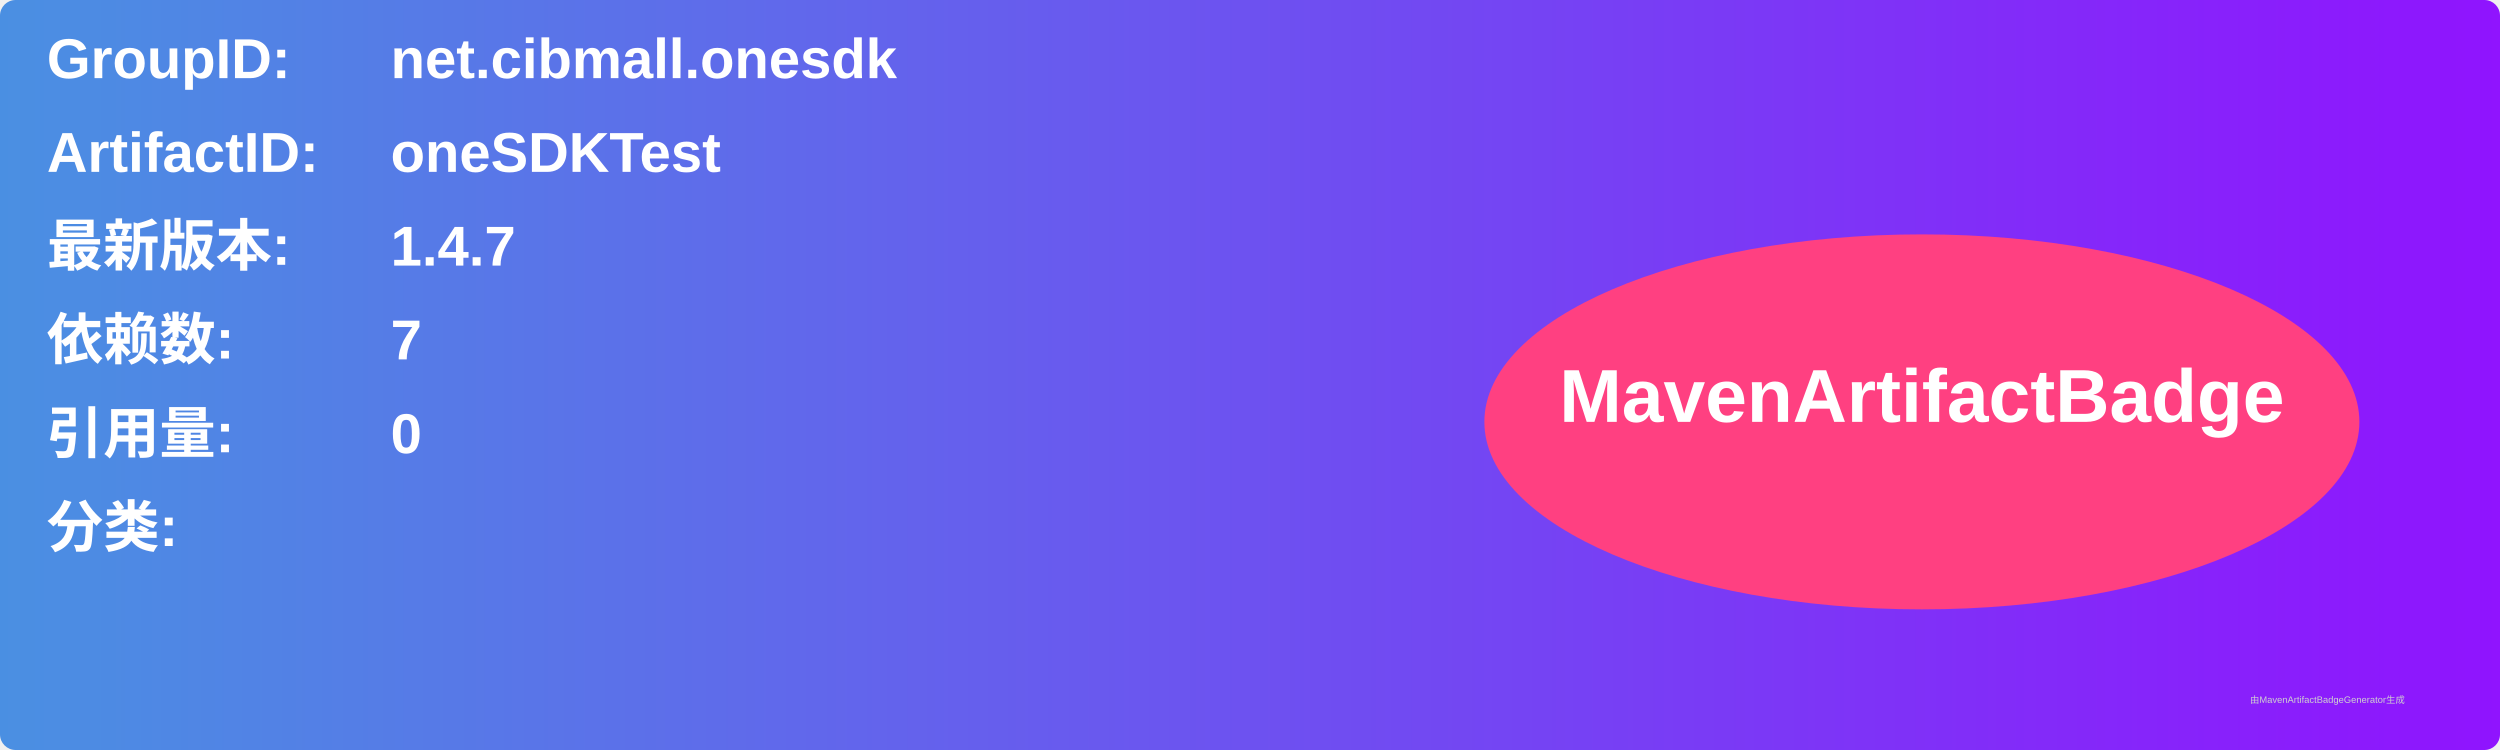
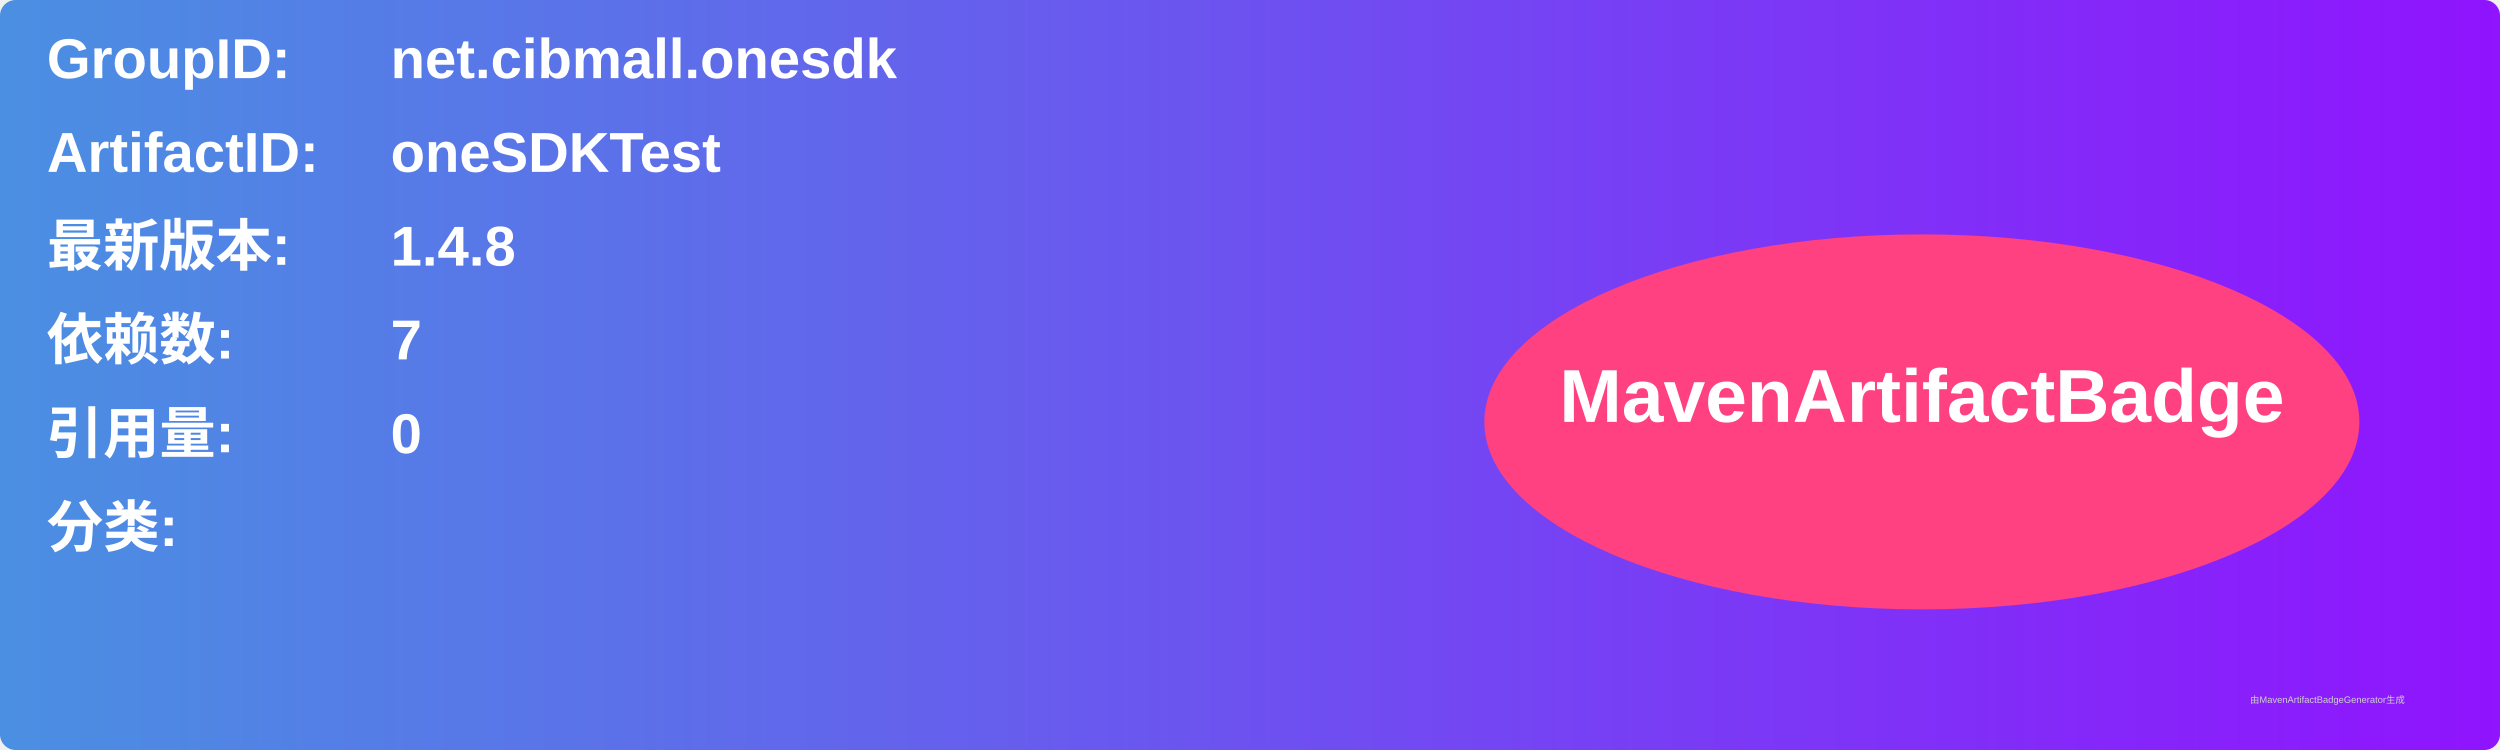
<svg xmlns="http://www.w3.org/2000/svg" width="800" height="240" viewBox="0 0 800 240">
  <linearGradient id="grad" x1="0%" y1="0%" x2="100%" y2="0%">
    <stop offset="0%" stop-color="#4a90e2" />
    <stop offset="100%" stop-color="#9013fe" />
  </linearGradient>
  <rect width="100%" height="100%" rx="5" ry="5" fill="url(#grad)" />
  <g transform="translate(15, 15)">
    <text x="0" y="10" font-family="Arial" font-size="18" fill="white" font-weight="bold" width="260">GroupID:</text>
    <text x="110" y="10" font-family="Arial" font-size="18" fill="white" font-weight="bold" width="460">net.cibmall.onesdk</text>
    <text x="0" y="40" font-family="Arial" font-size="18" fill="white" font-weight="bold" width="260">ArtifactID:</text>
    <text x="110" y="40" font-family="Arial" font-size="18" fill="white" font-weight="bold" width="460">oneSDKTest</text>
    <text x="0" y="70" font-family="Arial" font-size="18" fill="white" font-weight="bold">最新版本:</text>
    <text x="110" y="70" font-family="Arial" font-size="18" fill="white" font-weight="bold">
-       <tspan font-weight="bold">1.4.7</tspan>
+       <tspan font-weight="bold">1.4.8</tspan>
    </text>
    <text x="0" y="100" font-family="Arial" font-size="18" fill="white" font-weight="bold">依赖数: </text>
    <text x="110" y="100" font-family="Arial" font-size="18" fill="white">
      <tspan font-weight="bold">7</tspan>
    </text>
    <text x="0" y="130" font-family="Arial" font-size="18" fill="white" font-weight="bold">引用量: </text>
    <text x="110" y="130" font-family="Arial" font-size="18" fill="white">
      <tspan font-weight="bold">0</tspan>
    </text>
    <text x="0" y="160" font-family="Arial" font-size="18" fill="white" font-weight="bold">分类:</text>
    <text x="10" y="190" font-family="Arial" font-size="10" fill="white">
      <tspan font-weight="bold" />
    </text>
    <ellipse cx="600" cy="120" rx="140" ry="60" fill="#ff4081" />
    <text x="600" y="120" text-anchor="middle" font-family="Arial" font-size="24" fill="white" font-weight="bold">MavenArtifactBadge</text>
  </g>
  <text x="720" y="225" font-family="Arial" font-size="3" fill="#d0d0d0">由MavenArtifactBadgeGenerator生成</text>
</svg>
